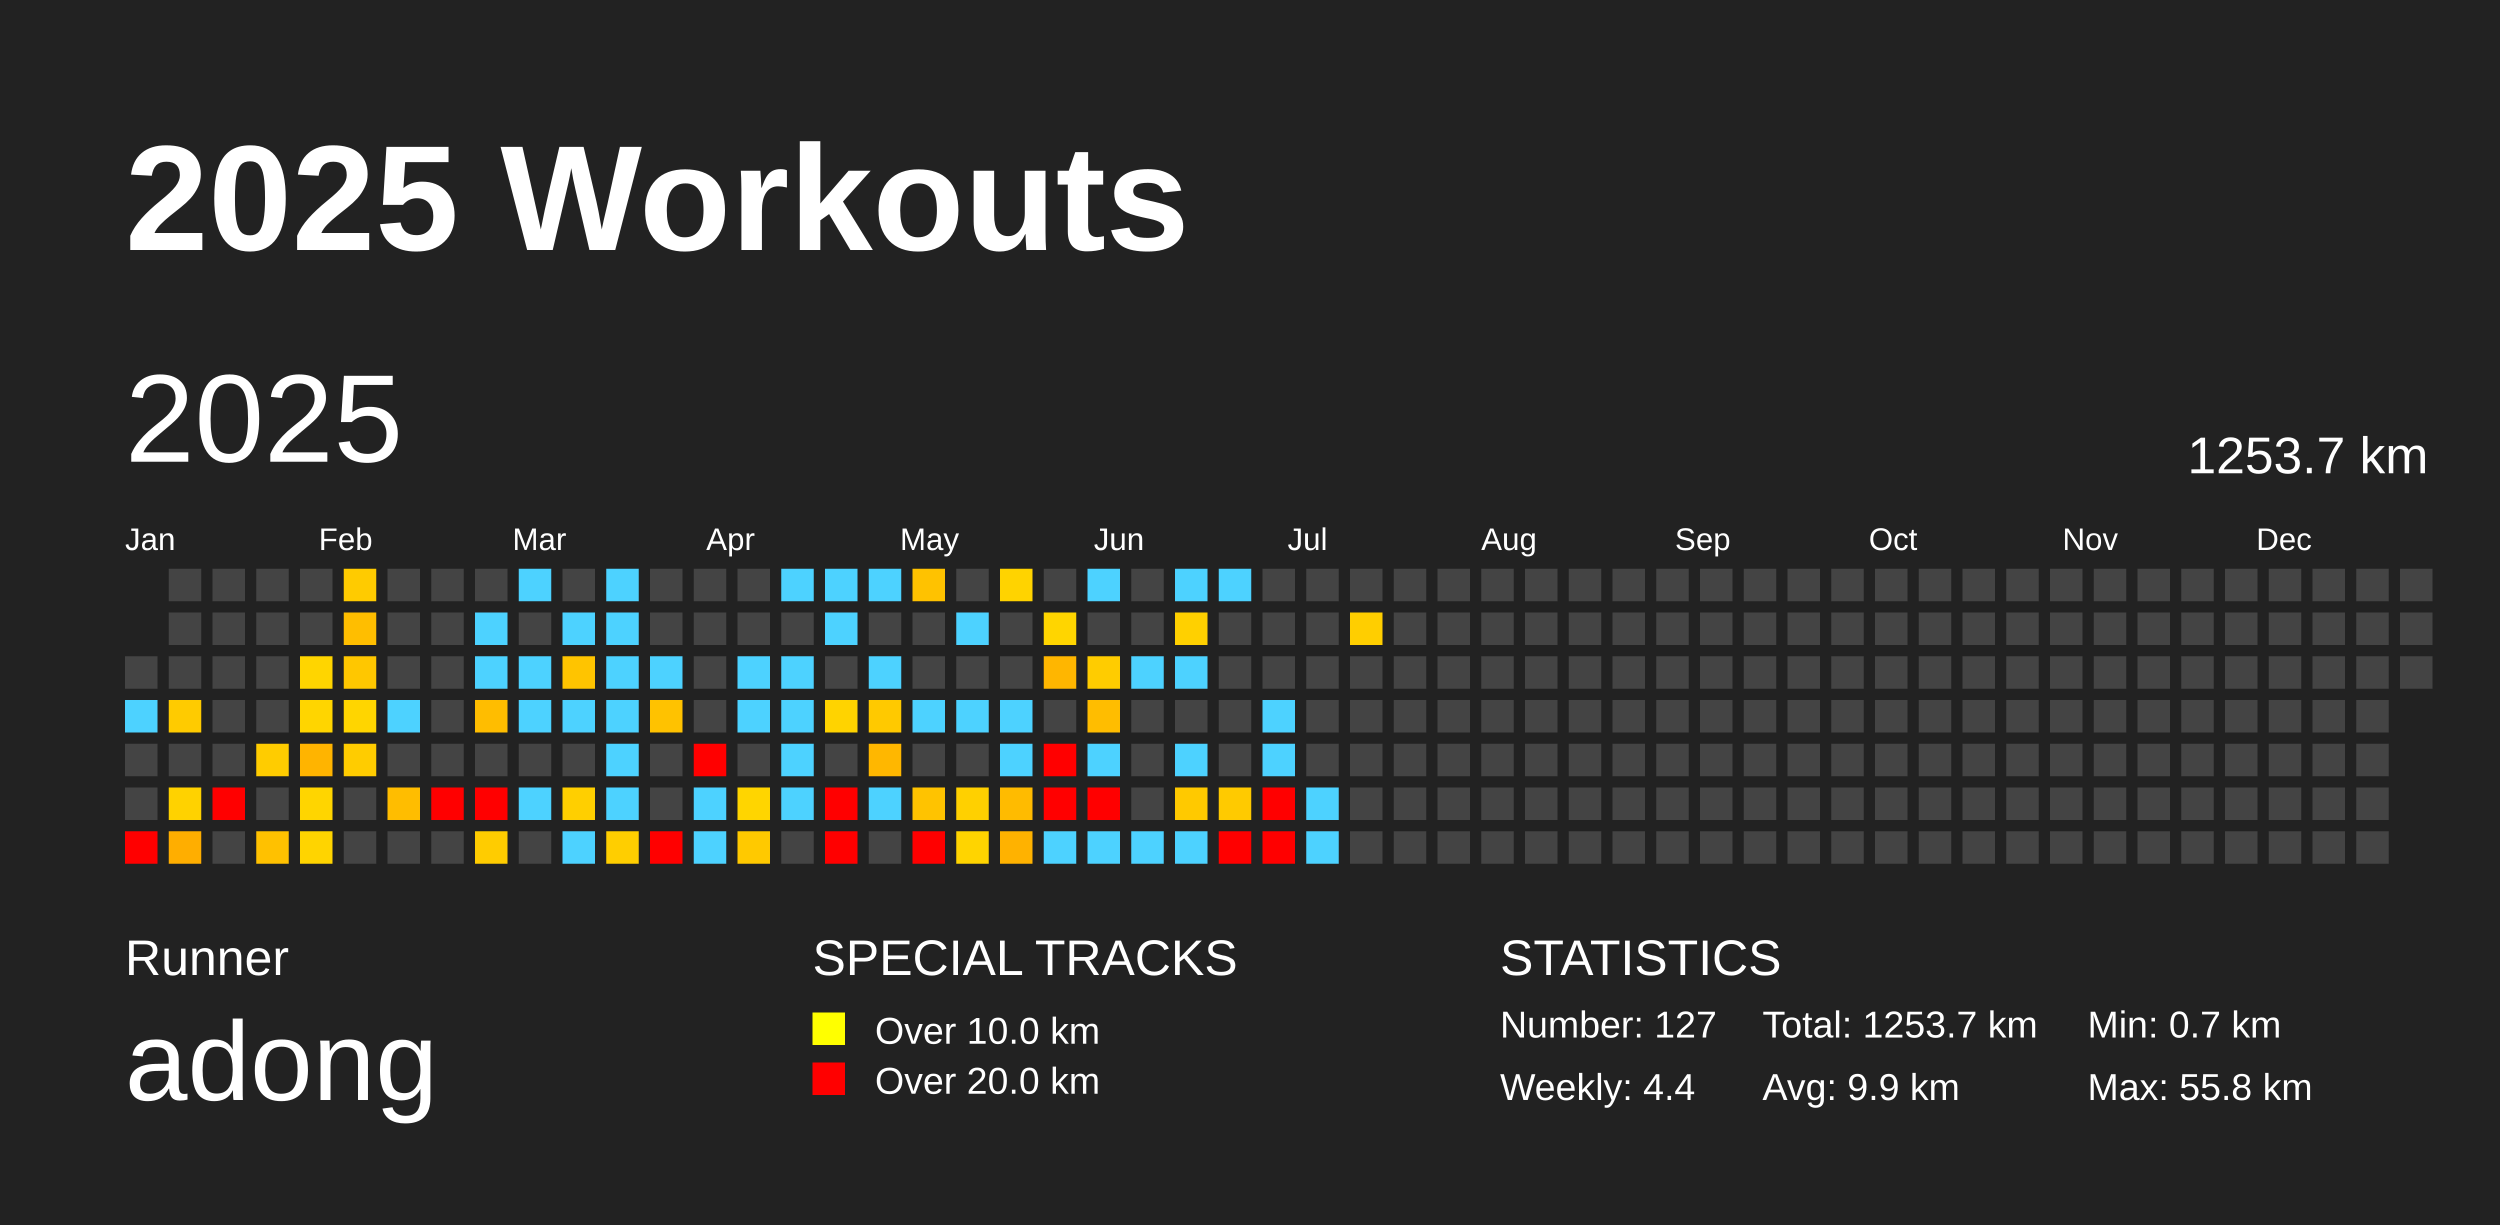
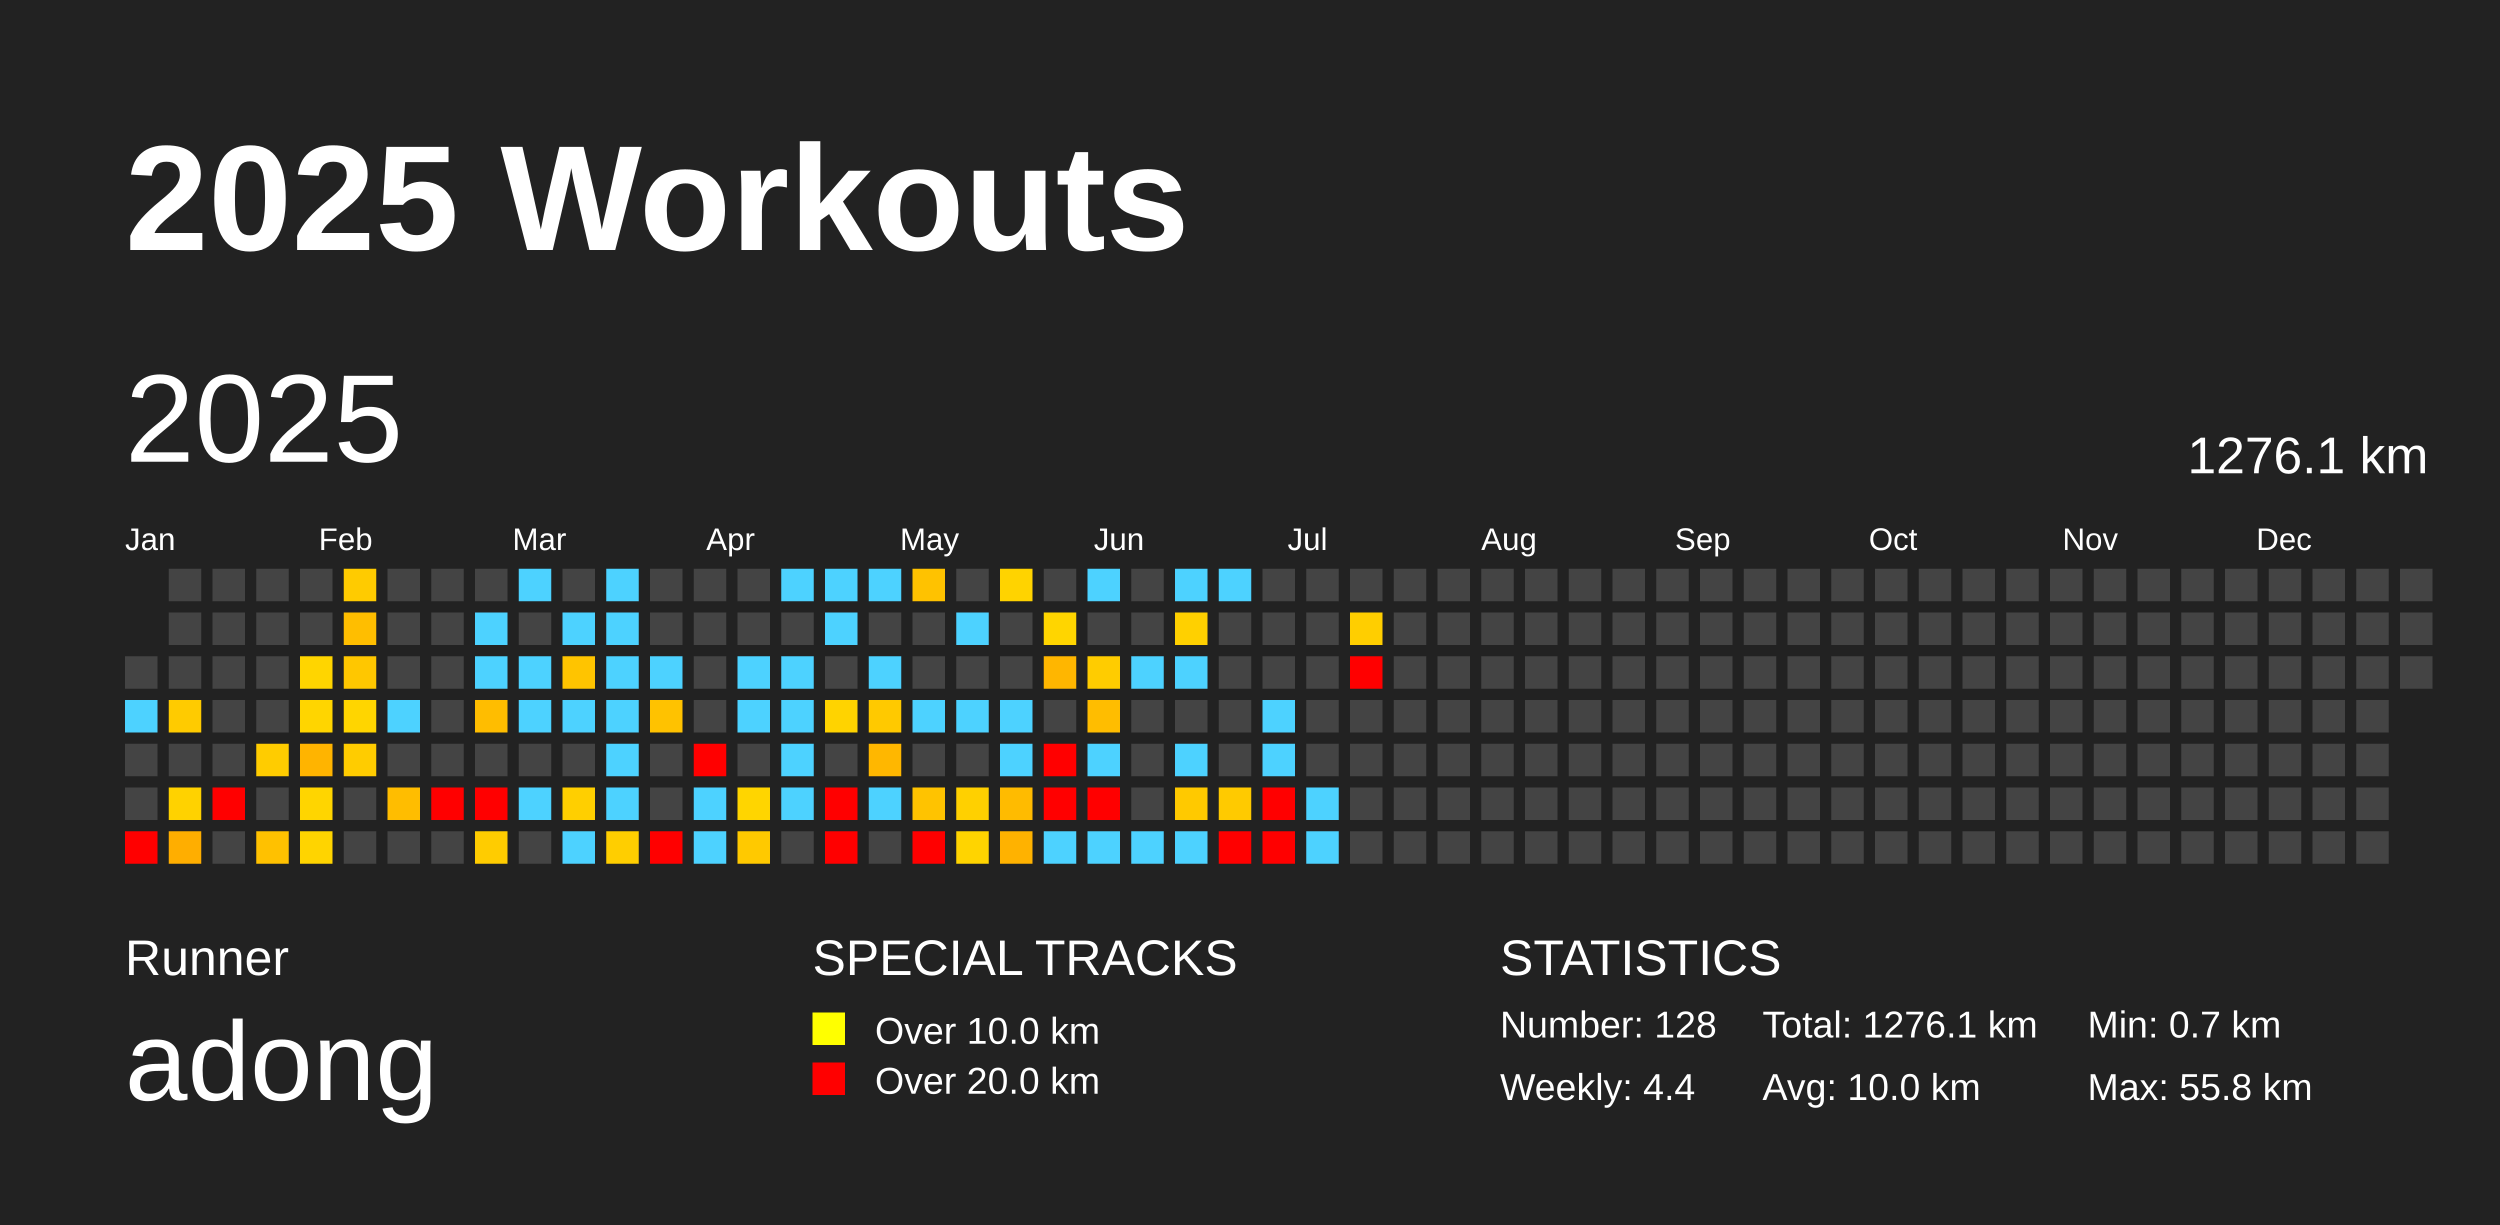
<svg xmlns="http://www.w3.org/2000/svg" baseProfile="full" height="98mm" version="1.1" viewBox="0,0,200,98" width="200mm">
  <defs />
  <rect fill="#222222" height="98" width="200" x="0" y="0" />
  <text fill="#FFFFFF" style="font-size:12px; font-family:Arial; font-weight:bold;" x="10" y="20">2025 Workouts</text>
  <text fill="#FFFFFF" style="font-size:4px; font-family:Arial" x="10" y="78">Runner</text>
  <text fill="#FFFFFF" style="font-size:9px; font-family:Arial" x="10" y="88">adong</text>
  <text fill="#FFFFFF" style="font-size:4px; font-family:Arial" x="65" y="78">SPECIAL TRACKS</text>
  <rect fill="yellow" height="2.6" width="2.6" x="65" y="81" />
  <text fill="#FFFFFF" style="font-size:3px; font-family:Arial" x="70" y="83.5">Over 10.0 km</text>
  <rect fill="red" height="2.6" width="2.6" x="65" y="85" />
  <text fill="#FFFFFF" style="font-size:3px; font-family:Arial" x="70" y="87.5">Over 20.0 km</text>
  <text fill="#FFFFFF" style="font-size:4px; font-family:Arial" x="120" y="78">STATISTICS</text>
-   <text fill="#FFFFFF" style="font-size:3px; font-family:Arial" x="120" y="83">Number: 127</text>
+   <text fill="#FFFFFF" style="font-size:3px; font-family:Arial" x="120" y="83">Number: 128</text>
  <text fill="#FFFFFF" style="font-size:3px; font-family:Arial" x="120" y="88">Weekly: 4.4</text>
-   <text fill="#FFFFFF" style="font-size:3px; font-family:Arial" x="141" y="83">Total: 1253.7 km</text>
-   <text fill="#FFFFFF" style="font-size:3px; font-family:Arial" x="141" y="88">Avg: 9.9 km</text>
+   <text fill="#FFFFFF" style="font-size:3px; font-family:Arial" x="141" y="83">Total: 1276.1 km</text>
+   <text fill="#FFFFFF" style="font-size:3px; font-family:Arial" x="141" y="88">Avg: 10.0 km</text>
  <text fill="#FFFFFF" style="font-size:3px; font-family:Arial" x="167" y="83">Min: 0.7 km</text>
  <text fill="#FFFFFF" style="font-size:3px; font-family:Arial" x="167" y="88">Max: 55.8 km</text>
  <text dominant-baseline="hanging" fill="#FFFFFF" style="font-size:10.0px; font-family:Arial;" x="10" y="30">2025</text>
-   <text dominant-baseline="hanging" fill="#FFFFFF" style="font-size:4.125px; font-family:Arial;" x="175" y="35">1253.7 km</text>
+   <text dominant-baseline="hanging" fill="#FFFFFF" style="font-size:4.125px; font-family:Arial;" x="175" y="35">1276.1 km</text>
  <text fill="#FFFFFF" style="font-size:2.5px; font-family:Arial" x="10.0" y="44">Jan</text>
  <text fill="#FFFFFF" style="font-size:2.5px; font-family:Arial" x="25.5" y="44">Feb</text>
  <text fill="#FFFFFF" style="font-size:2.5px; font-family:Arial" x="41.0" y="44">Mar</text>
  <text fill="#FFFFFF" style="font-size:2.5px; font-family:Arial" x="56.5" y="44">Apr</text>
  <text fill="#FFFFFF" style="font-size:2.5px; font-family:Arial" x="72.0" y="44">May</text>
  <text fill="#FFFFFF" style="font-size:2.5px; font-family:Arial" x="87.5" y="44">Jun</text>
  <text fill="#FFFFFF" style="font-size:2.5px; font-family:Arial" x="103.0" y="44">Jul</text>
  <text fill="#FFFFFF" style="font-size:2.5px; font-family:Arial" x="118.5" y="44">Aug</text>
  <text fill="#FFFFFF" style="font-size:2.5px; font-family:Arial" x="134.0" y="44">Sep</text>
  <text fill="#FFFFFF" style="font-size:2.5px; font-family:Arial" x="149.5" y="44">Oct</text>
  <text fill="#FFFFFF" style="font-size:2.5px; font-family:Arial" x="165.0" y="44">Nov</text>
  <text fill="#FFFFFF" style="font-size:2.5px; font-family:Arial" x="180.5" y="44">Dec</text>
  <rect fill="#444444" height="2.6" width="2.6" x="10.0" y="52.5" />
  <rect fill="#4dd2ff" height="2.6" width="2.6" x="10.0" y="56.0" />
  <rect fill="#444444" height="2.6" width="2.6" x="10.0" y="59.5" />
  <rect fill="#444444" height="2.6" width="2.6" x="10.0" y="63.0" />
  <rect fill="red" height="2.6" width="2.6" x="10.0" y="66.5" />
  <rect fill="#444444" height="2.6" width="2.6" x="13.5" y="45.5" />
  <rect fill="#444444" height="2.6" width="2.6" x="13.5" y="49.0" />
  <rect fill="#444444" height="2.6" width="2.6" x="13.5" y="52.5" />
  <rect fill="#ffcb00" height="2.6" width="2.6" x="13.5" y="56.0" />
  <rect fill="#444444" height="2.6" width="2.6" x="13.5" y="59.5" />
  <rect fill="#ffd200" height="2.6" width="2.6" x="13.5" y="63.0" />
  <rect fill="#ffae00" height="2.6" width="2.6" x="13.5" y="66.5" />
  <rect fill="#444444" height="2.6" width="2.6" x="17.0" y="45.5" />
  <rect fill="#444444" height="2.6" width="2.6" x="17.0" y="49.0" />
  <rect fill="#444444" height="2.6" width="2.6" x="17.0" y="52.5" />
  <rect fill="#444444" height="2.6" width="2.6" x="17.0" y="56.0" />
  <rect fill="#444444" height="2.6" width="2.6" x="17.0" y="59.5" />
  <rect fill="red" height="2.6" width="2.6" x="17.0" y="63.0" />
  <rect fill="#444444" height="2.6" width="2.6" x="17.0" y="66.5" />
  <rect fill="#444444" height="2.6" width="2.6" x="20.5" y="45.5" />
  <rect fill="#444444" height="2.6" width="2.6" x="20.5" y="49.0" />
  <rect fill="#444444" height="2.6" width="2.6" x="20.5" y="52.5" />
  <rect fill="#444444" height="2.6" width="2.6" x="20.5" y="56.0" />
  <rect fill="#ffcc00" height="2.6" width="2.6" x="20.5" y="59.5" />
  <rect fill="#444444" height="2.6" width="2.6" x="20.5" y="63.0" />
  <rect fill="#ffc100" height="2.6" width="2.6" x="20.5" y="66.5" />
  <rect fill="#444444" height="2.6" width="2.6" x="24.0" y="45.5" />
  <rect fill="#444444" height="2.6" width="2.6" x="24.0" y="49.0" />
  <rect fill="#ffd500" height="2.6" width="2.6" x="24.0" y="52.5" />
  <rect fill="#ffd500" height="2.6" width="2.6" x="24.0" y="56.0" />
  <rect fill="#ffb400" height="2.6" width="2.6" x="24.0" y="59.5" />
  <rect fill="#ffd500" height="2.6" width="2.6" x="24.0" y="63.0" />
  <rect fill="#ffd400" height="2.6" width="2.6" x="24.0" y="66.5" />
  <rect fill="#ffcb00" height="2.6" width="2.6" x="27.5" y="45.5" />
  <rect fill="#ffbe00" height="2.6" width="2.6" x="27.5" y="49.0" />
  <rect fill="#ffc700" height="2.6" width="2.6" x="27.5" y="52.5" />
  <rect fill="#ffd500" height="2.6" width="2.6" x="27.5" y="56.0" />
  <rect fill="#ffcc00" height="2.6" width="2.6" x="27.5" y="59.5" />
  <rect fill="#444444" height="2.6" width="2.6" x="27.5" y="63.0" />
  <rect fill="#444444" height="2.6" width="2.6" x="27.5" y="66.5" />
  <rect fill="#444444" height="2.6" width="2.6" x="31.0" y="45.5" />
  <rect fill="#444444" height="2.6" width="2.6" x="31.0" y="49.0" />
  <rect fill="#444444" height="2.6" width="2.6" x="31.0" y="52.5" />
  <rect fill="#4dd2ff" height="2.6" width="2.6" x="31.0" y="56.0" />
  <rect fill="#444444" height="2.6" width="2.6" x="31.0" y="59.5" />
  <rect fill="#ffbd00" height="2.6" width="2.6" x="31.0" y="63.0" />
  <rect fill="#444444" height="2.6" width="2.6" x="31.0" y="66.5" />
  <rect fill="#444444" height="2.6" width="2.6" x="34.5" y="45.5" />
  <rect fill="#444444" height="2.6" width="2.6" x="34.5" y="49.0" />
  <rect fill="#444444" height="2.6" width="2.6" x="34.5" y="52.5" />
  <rect fill="#444444" height="2.6" width="2.6" x="34.5" y="56.0" />
  <rect fill="#444444" height="2.6" width="2.6" x="34.5" y="59.5" />
  <rect fill="red" height="2.6" width="2.6" x="34.5" y="63.0" />
  <rect fill="#444444" height="2.6" width="2.6" x="34.5" y="66.5" />
  <rect fill="#444444" height="2.6" width="2.6" x="38.0" y="45.5" />
  <rect fill="#4dd2ff" height="2.6" width="2.6" x="38.0" y="49.0" />
  <rect fill="#4dd2ff" height="2.6" width="2.6" x="38.0" y="52.5" />
  <rect fill="#ffbd00" height="2.6" width="2.6" x="38.0" y="56.0" />
  <rect fill="#444444" height="2.6" width="2.6" x="38.0" y="59.5" />
  <rect fill="red" height="2.6" width="2.6" x="38.0" y="63.0" />
  <rect fill="#ffcc00" height="2.6" width="2.6" x="38.0" y="66.5" />
  <rect fill="#4dd2ff" height="2.6" width="2.6" x="41.5" y="45.5" />
  <rect fill="#444444" height="2.6" width="2.6" x="41.5" y="49.0" />
  <rect fill="#4dd2ff" height="2.6" width="2.6" x="41.5" y="52.5" />
  <rect fill="#4dd2ff" height="2.6" width="2.6" x="41.5" y="56.0" />
  <rect fill="#444444" height="2.6" width="2.6" x="41.5" y="59.5" />
  <rect fill="#4dd2ff" height="2.6" width="2.6" x="41.5" y="63.0" />
  <rect fill="#444444" height="2.6" width="2.6" x="41.5" y="66.5" />
  <rect fill="#444444" height="2.6" width="2.6" x="45.0" y="45.5" />
  <rect fill="#4dd2ff" height="2.6" width="2.6" x="45.0" y="49.0" />
  <rect fill="#ffc400" height="2.6" width="2.6" x="45.0" y="52.5" />
  <rect fill="#4dd2ff" height="2.6" width="2.6" x="45.0" y="56.0" />
  <rect fill="#444444" height="2.6" width="2.6" x="45.0" y="59.5" />
  <rect fill="#ffcf00" height="2.6" width="2.6" x="45.0" y="63.0" />
  <rect fill="#4dd2ff" height="2.6" width="2.6" x="45.0" y="66.5" />
  <rect fill="#4dd2ff" height="2.6" width="2.6" x="48.5" y="45.5" />
  <rect fill="#4dd2ff" height="2.6" width="2.6" x="48.5" y="49.0" />
  <rect fill="#4dd2ff" height="2.6" width="2.6" x="48.5" y="52.5" />
  <rect fill="#4dd2ff" height="2.6" width="2.6" x="48.5" y="56.0" />
  <rect fill="#4dd2ff" height="2.6" width="2.6" x="48.5" y="59.5" />
  <rect fill="#4dd2ff" height="2.6" width="2.6" x="48.5" y="63.0" />
  <rect fill="#ffce00" height="2.6" width="2.6" x="48.5" y="66.5" />
  <rect fill="#444444" height="2.6" width="2.6" x="52.0" y="45.5" />
  <rect fill="#444444" height="2.6" width="2.6" x="52.0" y="49.0" />
  <rect fill="#4dd2ff" height="2.6" width="2.6" x="52.0" y="52.5" />
  <rect fill="#ffc200" height="2.6" width="2.6" x="52.0" y="56.0" />
  <rect fill="#444444" height="2.6" width="2.6" x="52.0" y="59.5" />
  <rect fill="#444444" height="2.6" width="2.6" x="52.0" y="63.0" />
  <rect fill="red" height="2.6" width="2.6" x="52.0" y="66.5" />
  <rect fill="#444444" height="2.6" width="2.6" x="55.5" y="45.5" />
  <rect fill="#444444" height="2.6" width="2.6" x="55.5" y="49.0" />
  <rect fill="#444444" height="2.6" width="2.6" x="55.5" y="52.5" />
  <rect fill="#444444" height="2.6" width="2.6" x="55.5" y="56.0" />
  <rect fill="red" height="2.6" width="2.6" x="55.5" y="59.5" />
  <rect fill="#4dd2ff" height="2.6" width="2.6" x="55.5" y="63.0" />
  <rect fill="#4dd2ff" height="2.6" width="2.6" x="55.5" y="66.5" />
  <rect fill="#444444" height="2.6" width="2.6" x="59.0" y="45.5" />
  <rect fill="#444444" height="2.6" width="2.6" x="59.0" y="49.0" />
  <rect fill="#4dd2ff" height="2.6" width="2.6" x="59.0" y="52.5" />
  <rect fill="#4dd2ff" height="2.6" width="2.6" x="59.0" y="56.0" />
  <rect fill="#444444" height="2.6" width="2.6" x="59.0" y="59.5" />
  <rect fill="#ffd500" height="2.6" width="2.6" x="59.0" y="63.0" />
  <rect fill="#ffc900" height="2.6" width="2.6" x="59.0" y="66.5" />
  <rect fill="#4dd2ff" height="2.6" width="2.6" x="62.5" y="45.5" />
  <rect fill="#444444" height="2.6" width="2.6" x="62.5" y="49.0" />
  <rect fill="#4dd2ff" height="2.6" width="2.6" x="62.5" y="52.5" />
  <rect fill="#4dd2ff" height="2.6" width="2.6" x="62.5" y="56.0" />
  <rect fill="#4dd2ff" height="2.6" width="2.6" x="62.5" y="59.5" />
  <rect fill="#4dd2ff" height="2.6" width="2.6" x="62.5" y="63.0" />
  <rect fill="#444444" height="2.6" width="2.6" x="62.5" y="66.5" />
  <rect fill="#4dd2ff" height="2.6" width="2.6" x="66.0" y="45.5" />
  <rect fill="#4dd2ff" height="2.6" width="2.6" x="66.0" y="49.0" />
  <rect fill="#444444" height="2.6" width="2.6" x="66.0" y="52.5" />
  <rect fill="#ffd300" height="2.6" width="2.6" x="66.0" y="56.0" />
  <rect fill="#444444" height="2.6" width="2.6" x="66.0" y="59.5" />
  <rect fill="red" height="2.6" width="2.6" x="66.0" y="63.0" />
  <rect fill="red" height="2.6" width="2.6" x="66.0" y="66.5" />
  <rect fill="#4dd2ff" height="2.6" width="2.6" x="69.5" y="45.5" />
  <rect fill="#444444" height="2.6" width="2.6" x="69.5" y="49.0" />
  <rect fill="#4dd2ff" height="2.6" width="2.6" x="69.5" y="52.5" />
  <rect fill="#ffc900" height="2.6" width="2.6" x="69.5" y="56.0" />
  <rect fill="#ffb700" height="2.6" width="2.6" x="69.5" y="59.5" />
  <rect fill="#4dd2ff" height="2.6" width="2.6" x="69.5" y="63.0" />
  <rect fill="#444444" height="2.6" width="2.6" x="69.5" y="66.5" />
  <rect fill="#ffc200" height="2.6" width="2.6" x="73.0" y="45.5" />
  <rect fill="#444444" height="2.6" width="2.6" x="73.0" y="49.0" />
  <rect fill="#444444" height="2.6" width="2.6" x="73.0" y="52.5" />
  <rect fill="#4dd2ff" height="2.6" width="2.6" x="73.0" y="56.0" />
  <rect fill="#444444" height="2.6" width="2.6" x="73.0" y="59.5" />
  <rect fill="#ffc300" height="2.6" width="2.6" x="73.0" y="63.0" />
  <rect fill="red" height="2.6" width="2.6" x="73.0" y="66.5" />
  <rect fill="#444444" height="2.6" width="2.6" x="76.5" y="45.5" />
  <rect fill="#4dd2ff" height="2.6" width="2.6" x="76.5" y="49.0" />
  <rect fill="#444444" height="2.6" width="2.6" x="76.5" y="52.5" />
  <rect fill="#4dd2ff" height="2.6" width="2.6" x="76.5" y="56.0" />
  <rect fill="#444444" height="2.6" width="2.6" x="76.5" y="59.5" />
  <rect fill="#ffd000" height="2.6" width="2.6" x="76.5" y="63.0" />
  <rect fill="#ffd400" height="2.6" width="2.6" x="76.5" y="66.5" />
  <rect fill="#ffd300" height="2.6" width="2.6" x="80.0" y="45.5" />
  <rect fill="#444444" height="2.6" width="2.6" x="80.0" y="49.0" />
  <rect fill="#444444" height="2.6" width="2.6" x="80.0" y="52.5" />
  <rect fill="#4dd2ff" height="2.6" width="2.6" x="80.0" y="56.0" />
  <rect fill="#4dd2ff" height="2.6" width="2.6" x="80.0" y="59.5" />
  <rect fill="#ffbb00" height="2.6" width="2.6" x="80.0" y="63.0" />
  <rect fill="#ffb200" height="2.6" width="2.6" x="80.0" y="66.5" />
  <rect fill="#444444" height="2.6" width="2.6" x="83.5" y="45.5" />
  <rect fill="#ffd500" height="2.6" width="2.6" x="83.5" y="49.0" />
  <rect fill="#ffb600" height="2.6" width="2.6" x="83.5" y="52.5" />
  <rect fill="#444444" height="2.6" width="2.6" x="83.5" y="56.0" />
  <rect fill="red" height="2.6" width="2.6" x="83.5" y="59.5" />
  <rect fill="red" height="2.6" width="2.6" x="83.5" y="63.0" />
  <rect fill="#4dd2ff" height="2.6" width="2.6" x="83.5" y="66.5" />
  <rect fill="#4dd2ff" height="2.6" width="2.6" x="87.0" y="45.5" />
  <rect fill="#444444" height="2.6" width="2.6" x="87.0" y="49.0" />
  <rect fill="#ffcc00" height="2.6" width="2.6" x="87.0" y="52.5" />
  <rect fill="#ffbd00" height="2.6" width="2.6" x="87.0" y="56.0" />
  <rect fill="#4dd2ff" height="2.6" width="2.6" x="87.0" y="59.5" />
  <rect fill="red" height="2.6" width="2.6" x="87.0" y="63.0" />
  <rect fill="#4dd2ff" height="2.6" width="2.6" x="87.0" y="66.5" />
  <rect fill="#444444" height="2.6" width="2.6" x="90.5" y="45.5" />
  <rect fill="#444444" height="2.6" width="2.6" x="90.5" y="49.0" />
  <rect fill="#4dd2ff" height="2.6" width="2.6" x="90.5" y="52.5" />
  <rect fill="#444444" height="2.6" width="2.6" x="90.5" y="56.0" />
  <rect fill="#444444" height="2.6" width="2.6" x="90.5" y="59.5" />
  <rect fill="#444444" height="2.6" width="2.6" x="90.5" y="63.0" />
  <rect fill="#4dd2ff" height="2.6" width="2.6" x="90.5" y="66.5" />
  <rect fill="#4dd2ff" height="2.6" width="2.6" x="94.0" y="45.5" />
  <rect fill="#ffd000" height="2.6" width="2.6" x="94.0" y="49.0" />
  <rect fill="#4dd2ff" height="2.6" width="2.6" x="94.0" y="52.5" />
  <rect fill="#444444" height="2.6" width="2.6" x="94.0" y="56.0" />
  <rect fill="#4dd2ff" height="2.6" width="2.6" x="94.0" y="59.5" />
  <rect fill="#ffc900" height="2.6" width="2.6" x="94.0" y="63.0" />
  <rect fill="#4dd2ff" height="2.6" width="2.6" x="94.0" y="66.5" />
  <rect fill="#4dd2ff" height="2.6" width="2.6" x="97.5" y="45.5" />
  <rect fill="#444444" height="2.6" width="2.6" x="97.5" y="49.0" />
  <rect fill="#444444" height="2.6" width="2.6" x="97.5" y="52.5" />
  <rect fill="#444444" height="2.6" width="2.6" x="97.5" y="56.0" />
  <rect fill="#444444" height="2.6" width="2.6" x="97.5" y="59.5" />
  <rect fill="#ffca00" height="2.6" width="2.6" x="97.5" y="63.0" />
  <rect fill="red" height="2.6" width="2.6" x="97.5" y="66.5" />
  <rect fill="#444444" height="2.6" width="2.6" x="101.0" y="45.5" />
  <rect fill="#444444" height="2.6" width="2.6" x="101.0" y="49.0" />
  <rect fill="#444444" height="2.6" width="2.6" x="101.0" y="52.5" />
  <rect fill="#4dd2ff" height="2.6" width="2.6" x="101.0" y="56.0" />
  <rect fill="#4dd2ff" height="2.6" width="2.6" x="101.0" y="59.5" />
  <rect fill="red" height="2.6" width="2.6" x="101.0" y="63.0" />
  <rect fill="red" height="2.6" width="2.6" x="101.0" y="66.5" />
  <rect fill="#444444" height="2.6" width="2.6" x="104.5" y="45.5" />
  <rect fill="#444444" height="2.6" width="2.6" x="104.5" y="49.0" />
  <rect fill="#444444" height="2.6" width="2.6" x="104.5" y="52.5" />
  <rect fill="#444444" height="2.6" width="2.6" x="104.5" y="56.0" />
  <rect fill="#444444" height="2.6" width="2.6" x="104.5" y="59.5" />
  <rect fill="#4dd2ff" height="2.6" width="2.6" x="104.5" y="63.0" />
  <rect fill="#4dd2ff" height="2.6" width="2.6" x="104.5" y="66.5" />
  <rect fill="#444444" height="2.6" width="2.6" x="108.0" y="45.5" />
  <rect fill="#ffce00" height="2.6" width="2.6" x="108.0" y="49.0" />
-   <rect fill="#444444" height="2.6" width="2.6" x="108.0" y="52.5" />
+   <rect fill="red" height="2.6" width="2.6" x="108.0" y="52.5" />
  <rect fill="#444444" height="2.6" width="2.6" x="108.0" y="56.0" />
  <rect fill="#444444" height="2.6" width="2.6" x="108.0" y="59.5" />
  <rect fill="#444444" height="2.6" width="2.6" x="108.0" y="63.0" />
  <rect fill="#444444" height="2.6" width="2.6" x="108.0" y="66.5" />
  <rect fill="#444444" height="2.6" width="2.6" x="111.5" y="45.5" />
  <rect fill="#444444" height="2.6" width="2.6" x="111.5" y="49.0" />
  <rect fill="#444444" height="2.6" width="2.6" x="111.5" y="52.5" />
  <rect fill="#444444" height="2.6" width="2.6" x="111.5" y="56.0" />
  <rect fill="#444444" height="2.6" width="2.6" x="111.5" y="59.5" />
  <rect fill="#444444" height="2.6" width="2.6" x="111.5" y="63.0" />
  <rect fill="#444444" height="2.6" width="2.6" x="111.5" y="66.5" />
  <rect fill="#444444" height="2.6" width="2.6" x="115.0" y="45.5" />
  <rect fill="#444444" height="2.6" width="2.6" x="115.0" y="49.0" />
  <rect fill="#444444" height="2.6" width="2.6" x="115.0" y="52.5" />
  <rect fill="#444444" height="2.6" width="2.6" x="115.0" y="56.0" />
  <rect fill="#444444" height="2.6" width="2.6" x="115.0" y="59.5" />
  <rect fill="#444444" height="2.6" width="2.6" x="115.0" y="63.0" />
  <rect fill="#444444" height="2.6" width="2.6" x="115.0" y="66.5" />
  <rect fill="#444444" height="2.6" width="2.6" x="118.5" y="45.5" />
  <rect fill="#444444" height="2.6" width="2.6" x="118.5" y="49.0" />
  <rect fill="#444444" height="2.6" width="2.6" x="118.5" y="52.5" />
  <rect fill="#444444" height="2.6" width="2.6" x="118.5" y="56.0" />
  <rect fill="#444444" height="2.6" width="2.6" x="118.5" y="59.5" />
  <rect fill="#444444" height="2.6" width="2.6" x="118.5" y="63.0" />
  <rect fill="#444444" height="2.6" width="2.6" x="118.5" y="66.5" />
  <rect fill="#444444" height="2.6" width="2.6" x="122.0" y="45.5" />
  <rect fill="#444444" height="2.6" width="2.6" x="122.0" y="49.0" />
  <rect fill="#444444" height="2.6" width="2.6" x="122.0" y="52.5" />
  <rect fill="#444444" height="2.6" width="2.6" x="122.0" y="56.0" />
  <rect fill="#444444" height="2.6" width="2.6" x="122.0" y="59.5" />
  <rect fill="#444444" height="2.6" width="2.6" x="122.0" y="63.0" />
  <rect fill="#444444" height="2.6" width="2.6" x="122.0" y="66.5" />
  <rect fill="#444444" height="2.6" width="2.6" x="125.5" y="45.5" />
  <rect fill="#444444" height="2.6" width="2.6" x="125.5" y="49.0" />
  <rect fill="#444444" height="2.6" width="2.6" x="125.5" y="52.5" />
  <rect fill="#444444" height="2.6" width="2.6" x="125.5" y="56.0" />
  <rect fill="#444444" height="2.6" width="2.6" x="125.5" y="59.5" />
  <rect fill="#444444" height="2.6" width="2.6" x="125.5" y="63.0" />
  <rect fill="#444444" height="2.6" width="2.6" x="125.5" y="66.5" />
  <rect fill="#444444" height="2.6" width="2.6" x="129.0" y="45.5" />
  <rect fill="#444444" height="2.6" width="2.6" x="129.0" y="49.0" />
  <rect fill="#444444" height="2.6" width="2.6" x="129.0" y="52.5" />
  <rect fill="#444444" height="2.6" width="2.6" x="129.0" y="56.0" />
  <rect fill="#444444" height="2.6" width="2.6" x="129.0" y="59.5" />
  <rect fill="#444444" height="2.6" width="2.6" x="129.0" y="63.0" />
  <rect fill="#444444" height="2.6" width="2.6" x="129.0" y="66.5" />
  <rect fill="#444444" height="2.6" width="2.6" x="132.5" y="45.5" />
  <rect fill="#444444" height="2.6" width="2.6" x="132.5" y="49.0" />
  <rect fill="#444444" height="2.6" width="2.6" x="132.5" y="52.5" />
  <rect fill="#444444" height="2.6" width="2.6" x="132.5" y="56.0" />
  <rect fill="#444444" height="2.6" width="2.6" x="132.5" y="59.5" />
  <rect fill="#444444" height="2.6" width="2.6" x="132.5" y="63.0" />
  <rect fill="#444444" height="2.6" width="2.6" x="132.5" y="66.5" />
  <rect fill="#444444" height="2.6" width="2.6" x="136.0" y="45.5" />
  <rect fill="#444444" height="2.6" width="2.6" x="136.0" y="49.0" />
  <rect fill="#444444" height="2.6" width="2.6" x="136.0" y="52.5" />
  <rect fill="#444444" height="2.6" width="2.6" x="136.0" y="56.0" />
  <rect fill="#444444" height="2.6" width="2.6" x="136.0" y="59.5" />
  <rect fill="#444444" height="2.6" width="2.6" x="136.0" y="63.0" />
  <rect fill="#444444" height="2.6" width="2.6" x="136.0" y="66.5" />
  <rect fill="#444444" height="2.6" width="2.6" x="139.5" y="45.5" />
  <rect fill="#444444" height="2.6" width="2.6" x="139.5" y="49.0" />
  <rect fill="#444444" height="2.6" width="2.6" x="139.5" y="52.5" />
  <rect fill="#444444" height="2.6" width="2.6" x="139.5" y="56.0" />
  <rect fill="#444444" height="2.6" width="2.6" x="139.5" y="59.5" />
  <rect fill="#444444" height="2.6" width="2.6" x="139.5" y="63.0" />
  <rect fill="#444444" height="2.6" width="2.6" x="139.5" y="66.5" />
  <rect fill="#444444" height="2.6" width="2.6" x="143.0" y="45.5" />
  <rect fill="#444444" height="2.6" width="2.6" x="143.0" y="49.0" />
  <rect fill="#444444" height="2.6" width="2.6" x="143.0" y="52.5" />
  <rect fill="#444444" height="2.6" width="2.6" x="143.0" y="56.0" />
  <rect fill="#444444" height="2.6" width="2.6" x="143.0" y="59.5" />
  <rect fill="#444444" height="2.6" width="2.6" x="143.0" y="63.0" />
  <rect fill="#444444" height="2.6" width="2.6" x="143.0" y="66.5" />
  <rect fill="#444444" height="2.6" width="2.6" x="146.5" y="45.5" />
  <rect fill="#444444" height="2.6" width="2.6" x="146.5" y="49.0" />
  <rect fill="#444444" height="2.6" width="2.6" x="146.5" y="52.5" />
  <rect fill="#444444" height="2.6" width="2.6" x="146.5" y="56.0" />
  <rect fill="#444444" height="2.6" width="2.6" x="146.5" y="59.5" />
  <rect fill="#444444" height="2.6" width="2.6" x="146.5" y="63.0" />
  <rect fill="#444444" height="2.6" width="2.6" x="146.5" y="66.5" />
  <rect fill="#444444" height="2.6" width="2.6" x="150.0" y="45.5" />
  <rect fill="#444444" height="2.6" width="2.6" x="150.0" y="49.0" />
  <rect fill="#444444" height="2.6" width="2.6" x="150.0" y="52.5" />
  <rect fill="#444444" height="2.6" width="2.6" x="150.0" y="56.0" />
  <rect fill="#444444" height="2.6" width="2.6" x="150.0" y="59.5" />
  <rect fill="#444444" height="2.6" width="2.6" x="150.0" y="63.0" />
  <rect fill="#444444" height="2.6" width="2.6" x="150.0" y="66.5" />
  <rect fill="#444444" height="2.6" width="2.6" x="153.5" y="45.5" />
  <rect fill="#444444" height="2.6" width="2.6" x="153.5" y="49.0" />
  <rect fill="#444444" height="2.6" width="2.6" x="153.5" y="52.5" />
  <rect fill="#444444" height="2.6" width="2.6" x="153.5" y="56.0" />
  <rect fill="#444444" height="2.6" width="2.6" x="153.5" y="59.5" />
  <rect fill="#444444" height="2.6" width="2.6" x="153.5" y="63.0" />
  <rect fill="#444444" height="2.6" width="2.6" x="153.5" y="66.5" />
  <rect fill="#444444" height="2.6" width="2.6" x="157.0" y="45.5" />
  <rect fill="#444444" height="2.6" width="2.6" x="157.0" y="49.0" />
  <rect fill="#444444" height="2.6" width="2.6" x="157.0" y="52.5" />
  <rect fill="#444444" height="2.6" width="2.6" x="157.0" y="56.0" />
  <rect fill="#444444" height="2.6" width="2.6" x="157.0" y="59.5" />
  <rect fill="#444444" height="2.6" width="2.6" x="157.0" y="63.0" />
  <rect fill="#444444" height="2.6" width="2.6" x="157.0" y="66.5" />
  <rect fill="#444444" height="2.6" width="2.6" x="160.5" y="45.5" />
  <rect fill="#444444" height="2.6" width="2.6" x="160.5" y="49.0" />
  <rect fill="#444444" height="2.6" width="2.6" x="160.5" y="52.5" />
  <rect fill="#444444" height="2.6" width="2.6" x="160.5" y="56.0" />
  <rect fill="#444444" height="2.6" width="2.6" x="160.5" y="59.5" />
  <rect fill="#444444" height="2.6" width="2.6" x="160.5" y="63.0" />
  <rect fill="#444444" height="2.6" width="2.6" x="160.5" y="66.5" />
  <rect fill="#444444" height="2.6" width="2.6" x="164.0" y="45.5" />
  <rect fill="#444444" height="2.6" width="2.6" x="164.0" y="49.0" />
  <rect fill="#444444" height="2.6" width="2.6" x="164.0" y="52.5" />
  <rect fill="#444444" height="2.6" width="2.6" x="164.0" y="56.0" />
  <rect fill="#444444" height="2.6" width="2.6" x="164.0" y="59.5" />
  <rect fill="#444444" height="2.6" width="2.6" x="164.0" y="63.0" />
  <rect fill="#444444" height="2.6" width="2.6" x="164.0" y="66.5" />
  <rect fill="#444444" height="2.6" width="2.6" x="167.5" y="45.5" />
  <rect fill="#444444" height="2.6" width="2.6" x="167.5" y="49.0" />
  <rect fill="#444444" height="2.6" width="2.6" x="167.5" y="52.5" />
  <rect fill="#444444" height="2.6" width="2.6" x="167.5" y="56.0" />
  <rect fill="#444444" height="2.6" width="2.6" x="167.5" y="59.5" />
  <rect fill="#444444" height="2.6" width="2.6" x="167.5" y="63.0" />
  <rect fill="#444444" height="2.6" width="2.6" x="167.5" y="66.5" />
  <rect fill="#444444" height="2.6" width="2.6" x="171.0" y="45.5" />
  <rect fill="#444444" height="2.6" width="2.6" x="171.0" y="49.0" />
  <rect fill="#444444" height="2.6" width="2.6" x="171.0" y="52.5" />
  <rect fill="#444444" height="2.6" width="2.6" x="171.0" y="56.0" />
  <rect fill="#444444" height="2.6" width="2.6" x="171.0" y="59.5" />
  <rect fill="#444444" height="2.6" width="2.6" x="171.0" y="63.0" />
  <rect fill="#444444" height="2.6" width="2.6" x="171.0" y="66.5" />
  <rect fill="#444444" height="2.6" width="2.6" x="174.5" y="45.5" />
  <rect fill="#444444" height="2.6" width="2.6" x="174.5" y="49.0" />
  <rect fill="#444444" height="2.6" width="2.6" x="174.5" y="52.5" />
  <rect fill="#444444" height="2.6" width="2.6" x="174.5" y="56.0" />
  <rect fill="#444444" height="2.6" width="2.6" x="174.5" y="59.5" />
  <rect fill="#444444" height="2.6" width="2.6" x="174.5" y="63.0" />
  <rect fill="#444444" height="2.6" width="2.6" x="174.5" y="66.5" />
  <rect fill="#444444" height="2.6" width="2.6" x="178.0" y="45.5" />
  <rect fill="#444444" height="2.6" width="2.6" x="178.0" y="49.0" />
  <rect fill="#444444" height="2.6" width="2.6" x="178.0" y="52.5" />
  <rect fill="#444444" height="2.6" width="2.6" x="178.0" y="56.0" />
  <rect fill="#444444" height="2.6" width="2.6" x="178.0" y="59.5" />
  <rect fill="#444444" height="2.6" width="2.6" x="178.0" y="63.0" />
  <rect fill="#444444" height="2.6" width="2.6" x="178.0" y="66.5" />
  <rect fill="#444444" height="2.6" width="2.6" x="181.5" y="45.5" />
  <rect fill="#444444" height="2.6" width="2.6" x="181.5" y="49.0" />
  <rect fill="#444444" height="2.6" width="2.6" x="181.5" y="52.5" />
  <rect fill="#444444" height="2.6" width="2.6" x="181.5" y="56.0" />
  <rect fill="#444444" height="2.6" width="2.6" x="181.5" y="59.5" />
  <rect fill="#444444" height="2.6" width="2.6" x="181.5" y="63.0" />
  <rect fill="#444444" height="2.6" width="2.6" x="181.5" y="66.5" />
  <rect fill="#444444" height="2.6" width="2.6" x="185.0" y="45.5" />
  <rect fill="#444444" height="2.6" width="2.6" x="185.0" y="49.0" />
  <rect fill="#444444" height="2.6" width="2.6" x="185.0" y="52.5" />
  <rect fill="#444444" height="2.6" width="2.6" x="185.0" y="56.0" />
  <rect fill="#444444" height="2.6" width="2.6" x="185.0" y="59.5" />
  <rect fill="#444444" height="2.6" width="2.6" x="185.0" y="63.0" />
  <rect fill="#444444" height="2.6" width="2.6" x="185.0" y="66.5" />
  <rect fill="#444444" height="2.6" width="2.6" x="188.5" y="45.5" />
  <rect fill="#444444" height="2.6" width="2.6" x="188.5" y="49.0" />
  <rect fill="#444444" height="2.6" width="2.6" x="188.5" y="52.5" />
  <rect fill="#444444" height="2.6" width="2.6" x="188.5" y="56.0" />
  <rect fill="#444444" height="2.6" width="2.6" x="188.5" y="59.5" />
  <rect fill="#444444" height="2.6" width="2.6" x="188.5" y="63.0" />
  <rect fill="#444444" height="2.6" width="2.6" x="188.5" y="66.5" />
  <rect fill="#444444" height="2.6" width="2.6" x="192.0" y="45.5" />
  <rect fill="#444444" height="2.6" width="2.6" x="192.0" y="49.0" />
  <rect fill="#444444" height="2.6" width="2.6" x="192.0" y="52.5" />
</svg>
